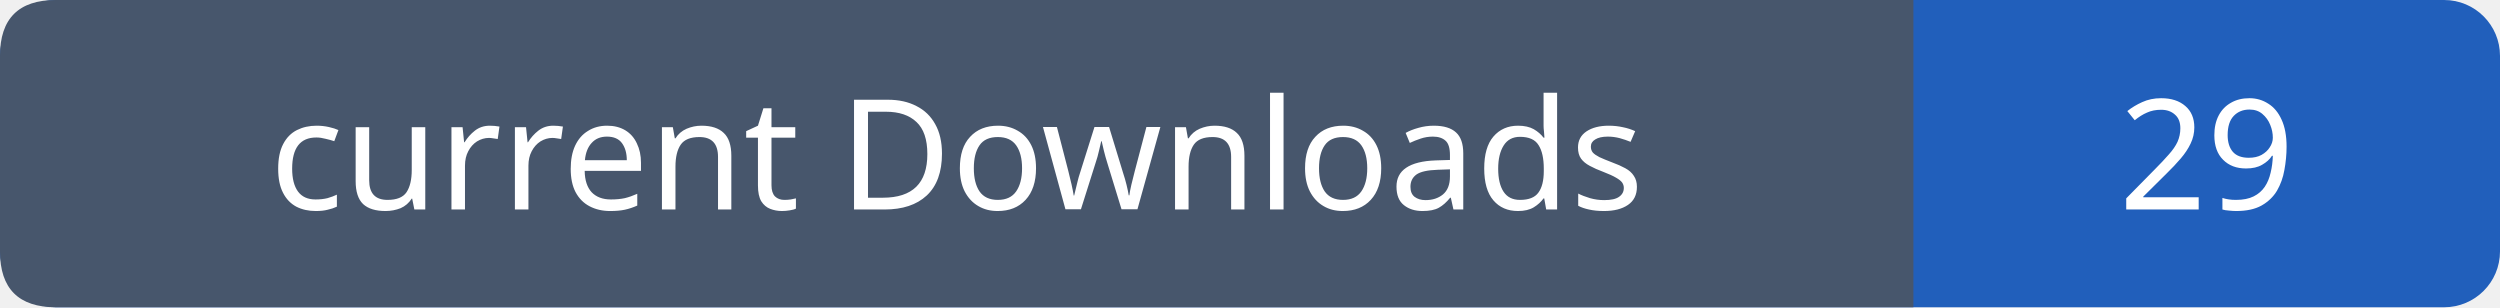
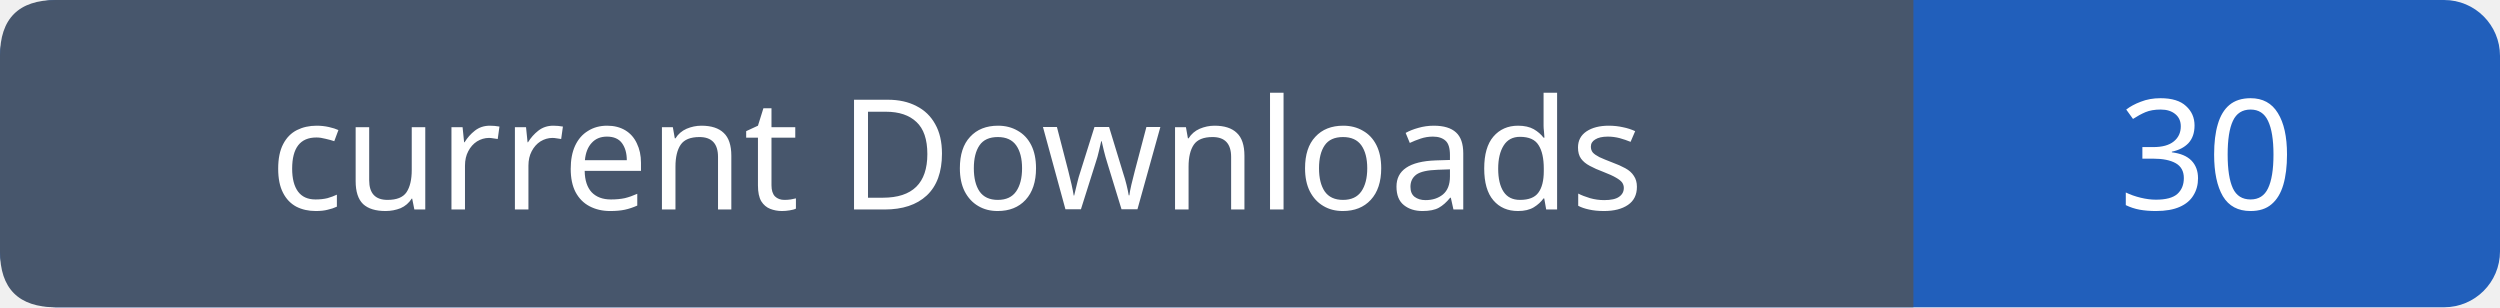
- <svg xmlns="http://www.w3.org/2000/svg" width="179" height="22" role="img" aria-label="current Downloads: 29">
+ <svg xmlns="http://www.w3.org/2000/svg" width="179" height="22" role="img" aria-label="current Downloads: 30">
  <rect width="179" height="22" rx="4" fill="#215fbb" />
  <path fill="#47566c" d="M4 0h133v22H4q-4 0-4-4V4q0-4 4-4" />
  <g font-family="Verdana,sans-serif" font-size="11" fill="white" text-anchor="middle">
    <text x="68.5" y="15">current Downloads</text>
-     <text x="158.0" y="15">29</text>
+     <text x="158.0" y="15">30</text>
  </g>
</svg>
